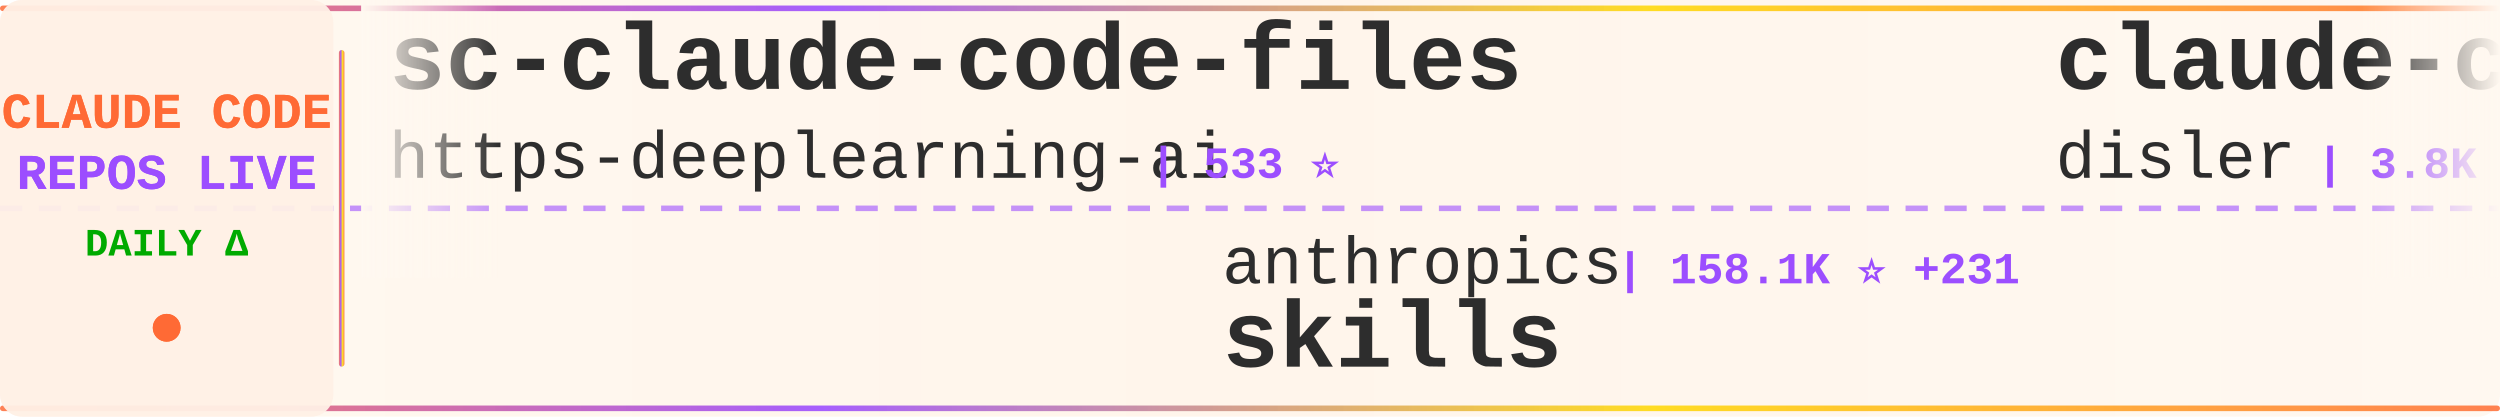
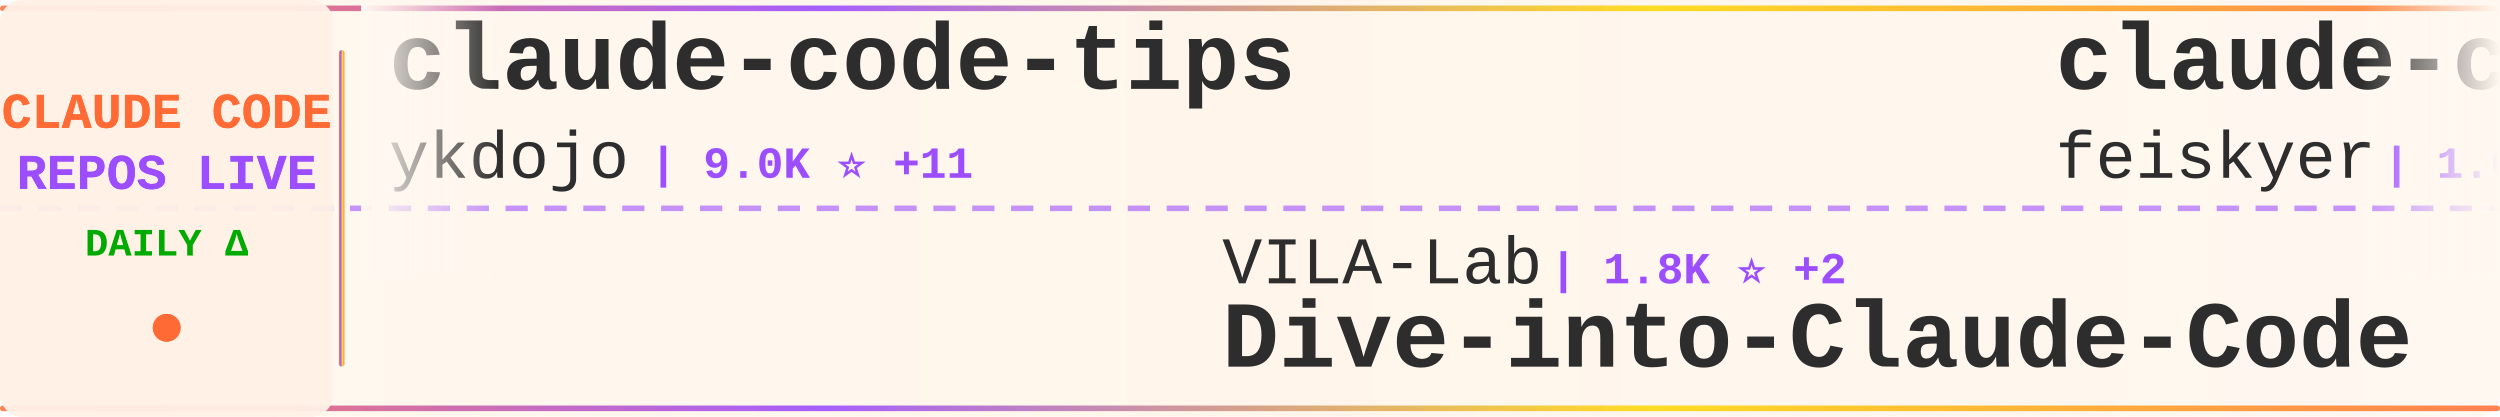
<svg xmlns="http://www.w3.org/2000/svg" width="900" height="150">
  <defs>
    <linearGradient id="tickerBg" x1="0%" y1="0%" x2="100%" y2="0%">
      <stop offset="0%" style="stop-color:#fff8f0;stop-opacity:0.98" />
      <stop offset="50%" style="stop-color:#fff5eb;stop-opacity:1" />
      <stop offset="100%" style="stop-color:#fff8f0;stop-opacity:0.98" />
    </linearGradient>
    <linearGradient id="borderGrad" x1="0%" y1="0%" x2="100%" y2="0%">
      <stop offset="0%" style="stop-color:#FF6B35;stop-opacity:0.85">
        <animate attributeName="stop-opacity" values="0.85;1;0.85" dur="2s" repeatCount="indefinite" />
      </stop>
      <stop offset="33%" style="stop-color:#9C4EFF;stop-opacity:0.9">
        <animate attributeName="stop-opacity" values="0.9;1;0.9" dur="2.2s" repeatCount="indefinite" />
      </stop>
      <stop offset="66%" style="stop-color:#FFD700;stop-opacity:0.85">
        <animate attributeName="stop-opacity" values="0.85;1;0.85" dur="1.8s" repeatCount="indefinite" />
      </stop>
      <stop offset="100%" style="stop-color:#FF6B35;stop-opacity:0.85">
        <animate attributeName="stop-opacity" values="0.85;1;0.85" dur="2s" repeatCount="indefinite" />
      </stop>
    </linearGradient>
    <filter id="textGlow">
      <feGaussianBlur stdDeviation="0.15" result="coloredBlur" />
      <feMerge>
        <feMergeNode in="coloredBlur" />
        <feMergeNode in="SourceGraphic" />
      </feMerge>
    </filter>
    <filter id="metricGlow">
      <feGaussianBlur stdDeviation="0.2" result="coloredBlur" />
      <feMerge>
        <feMergeNode in="coloredBlur" />
        <feMergeNode in="SourceGraphic" />
      </feMerge>
    </filter>
    <linearGradient id="leftFade" x1="0%" y1="0%" x2="100%" y2="0%">
      <stop offset="0%" style="stop-color:#fff8f0;stop-opacity:1" />
      <stop offset="100%" style="stop-color:#fff8f0;stop-opacity:0" />
    </linearGradient>
    <linearGradient id="rightFade" x1="0%" y1="0%" x2="100%" y2="0%">
      <stop offset="0%" style="stop-color:#fff8f0;stop-opacity:0" />
      <stop offset="100%" style="stop-color:#fff8f0;stop-opacity:1" />
    </linearGradient>
  </defs>
  <rect width="900" height="150" fill="url(#tickerBg)" rx="8" />
  <rect x="0" y="2" width="900" height="2" fill="url(#borderGrad)" rx="1" />
  <rect x="0" y="146" width="900" height="2" fill="url(#borderGrad)" rx="1" />
  <line x1="0" y1="75" x2="900" y2="75" stroke="#9C4EFF" stroke-width="2" stroke-dasharray="8 6" opacity="0.6" />
  <rect x="0" y="0" width="120" height="150" fill="#fff0e6" opacity="0.95" rx="8" />
  <text x="60" y="46" font-family="'Courier New', monospace" font-size="18" font-weight="bold" fill="#FF6B35" text-anchor="middle" filter="url(#textGlow)">
    CLAUDE CODE
  </text>
  <text x="60" y="68" font-family="'Courier New', monospace" font-size="18" font-weight="bold" fill="#9C4EFF" text-anchor="middle" filter="url(#textGlow)">
    REPOS LIVE
  </text>
  <text x="60" y="92" font-family="'Courier New', monospace" font-size="14" font-weight="bold" fill="#00aa00" text-anchor="middle">
    DAILY Δ
  </text>
  <circle cx="60" cy="118" r="5" fill="#FF6B35" filter="url(#metricGlow)">
    <animate attributeName="r" values="4;6;4" dur="1.5s" repeatCount="indefinite" />
    <animate attributeName="opacity" values="0.6;1;0.6" dur="1.5s" repeatCount="indefinite" />
  </circle>
  <rect x="122" y="18" width="2" height="114" fill="url(#borderGrad)" rx="1" />
  <clipPath id="tickerClip">
    <rect x="130" y="0" width="770" height="150" />
  </clipPath>
  <g clip-path="url(#tickerClip)">
    <g id="tickerItems">
      <animateTransform attributeName="transform" attributeType="XML" type="translate" from="0 0" to="-3000 0" dur="54s" repeatCount="indefinite" />
      <g transform="translate(0, 0)">
-         <text x="140" y="32" font-family="'Courier New', monospace" font-size="34" font-weight="bold" fill="#2d2d2d">sc-claude-code-files</text>
-         <text x="140" y="64" font-family="'Courier New', monospace" font-size="24" font-weight="normal" fill="#2d2d2d" opacity="1.0">https-deeplearning-ai</text>
-         <text x="414" y="64" font-family="'Courier New', monospace" font-size="16" font-weight="bold" fill="#9C4EFF"> | 533 ⭐</text>
+         <text x="140" y="32" font-family="'Courier New', monospace" font-size="34" font-weight="bold" fill="#2d2d2d">claude-code-tips</text>
+         <text x="140" y="64" font-family="'Courier New', monospace" font-size="24" font-weight="normal" fill="#2d2d2d" opacity="1.0">ykdojo</text>
+         <text x="234" y="64" font-family="'Courier New', monospace" font-size="16" font-weight="bold" fill="#9C4EFF"> | 9.0K ⭐ +11</text>
      </g>
      <g transform="translate(300, 0)">
-         <text x="140" y="102" font-family="'Courier New', monospace" font-size="24" font-weight="normal" fill="#2d2d2d" opacity="1.0">anthropics</text>
-         <text x="282" y="102" font-family="'Courier New', monospace" font-size="16" font-weight="bold" fill="#9C4EFF"> | 158.1K ⭐ +231</text>
-         <text x="140" y="132" font-family="'Courier New', monospace" font-size="34" font-weight="bold" fill="#2d2d2d">skills</text>
+         <text x="140" y="102" font-family="'Courier New', monospace" font-size="24" font-weight="normal" fill="#2d2d2d" opacity="1.0">VILA-Lab</text>
+         <text x="258" y="102" font-family="'Courier New', monospace" font-size="16" font-weight="bold" fill="#9C4EFF"> | 1.8K ⭐ +2</text>
+         <text x="140" y="132" font-family="'Courier New', monospace" font-size="34" font-weight="bold" fill="#2d2d2d">Dive-into-Claude-Code</text>
      </g>
      <g transform="translate(600, 0)">
-         <text x="140" y="32" font-family="'Courier New', monospace" font-size="34" font-weight="bold" fill="#2d2d2d">claude-code-hooks-master...</text>
-         <text x="140" y="64" font-family="'Courier New', monospace" font-size="24" font-weight="normal" fill="#2d2d2d" opacity="1.0">disler</text>
-         <text x="234" y="64" font-family="'Courier New', monospace" font-size="16" font-weight="bold" fill="#9C4EFF"> | 3.8K ⭐ +3</text>
+         <text x="140" y="32" font-family="'Courier New', monospace" font-size="34" font-weight="bold" fill="#2d2d2d">claude-code-settings</text>
+         <text x="140" y="64" font-family="'Courier New', monospace" font-size="24" font-weight="normal" fill="#2d2d2d" opacity="1.0">feiskyer</text>
+         <text x="258" y="64" font-family="'Courier New', monospace" font-size="16" font-weight="bold" fill="#9C4EFF"> | 1.6K ⭐ +3</text>
      </g>
      <g transform="translate(900, 0)">
-         <text x="140" y="102" font-family="'Courier New', monospace" font-size="24" font-weight="normal" fill="#2d2d2d" opacity="1.0">jqueryscript</text>
-         <text x="306" y="102" font-family="'Courier New', monospace" font-size="16" font-weight="bold" fill="#9C4EFF"> | 457 ⭐ +3</text>
-         <text x="140" y="132" font-family="'Courier New', monospace" font-size="34" font-weight="bold" fill="#2d2d2d">awesome-claude-code</text>
+         <text x="140" y="102" font-family="'Courier New', monospace" font-size="24" font-weight="normal" fill="#2d2d2d" opacity="1.0">RichardAtCT</text>
+         <text x="294" y="102" font-family="'Courier New', monospace" font-size="16" font-weight="bold" fill="#9C4EFF"> | 2.7K ⭐ +1</text>
+         <text x="140" y="132" font-family="'Courier New', monospace" font-size="34" font-weight="bold" fill="#2d2d2d">claude-code-telegram</text>
      </g>
      <g transform="translate(1200, 0)">
-         <text x="140" y="32" font-family="'Courier New', monospace" font-size="34" font-weight="bold" fill="#2d2d2d">claude-code</text>
-         <text x="140" y="64" font-family="'Courier New', monospace" font-size="24" font-weight="normal" fill="#2d2d2d" opacity="1.0">yasasbanukaofficial</text>
-         <text x="390" y="64" font-family="'Courier New', monospace" font-size="16" font-weight="bold" fill="#9C4EFF"> | 3.6K ⭐ +5</text>
+         <text x="140" y="32" font-family="'Courier New', monospace" font-size="34" font-weight="bold" fill="#2d2d2d">Claude-Code-Game-Studios</text>
+         <text x="140" y="64" font-family="'Courier New', monospace" font-size="24" font-weight="normal" fill="#2d2d2d" opacity="1.0">Donchitos</text>
+         <text x="270" y="64" font-family="'Courier New', monospace" font-size="16" font-weight="bold" fill="#9C4EFF"> | 22.6K ⭐ +33</text>
      </g>
      <g transform="translate(1500, 0)">
-         <text x="140" y="102" font-family="'Courier New', monospace" font-size="24" font-weight="normal" fill="#2d2d2d" opacity="1.0">alejandrobalderas</text>
-         <text x="366" y="102" font-family="'Courier New', monospace" font-size="16" font-weight="bold" fill="#9C4EFF"> | 2.4K ⭐ +6</text>
-         <text x="140" y="132" font-family="'Courier New', monospace" font-size="34" font-weight="bold" fill="#2d2d2d">claude-code-from-source</text>
+         <text x="140" y="102" font-family="'Courier New', monospace" font-size="24" font-weight="normal" fill="#2d2d2d" opacity="1.0">Yeachan-Heo</text>
+         <text x="294" y="102" font-family="'Courier New', monospace" font-size="16" font-weight="bold" fill="#9C4EFF"> | 37.4K ⭐ +36</text>
+         <text x="140" y="132" font-family="'Courier New', monospace" font-size="34" font-weight="bold" fill="#2d2d2d">oh-my-claudecode</text>
      </g>
      <g transform="translate(1800, 0)">
-         <text x="140" y="32" font-family="'Courier New', monospace" font-size="34" font-weight="bold" fill="#2d2d2d">claude-code-hub</text>
-         <text x="140" y="64" font-family="'Courier New', monospace" font-size="24" font-weight="normal" fill="#2d2d2d" opacity="1.0">ding113</text>
-         <text x="246" y="64" font-family="'Courier New', monospace" font-size="16" font-weight="bold" fill="#9C4EFF"> | 3.2K ⭐ +4</text>
+         <text x="140" y="32" font-family="'Courier New', monospace" font-size="34" font-weight="bold" fill="#2d2d2d">claude-code-rust</text>
+         <text x="140" y="64" font-family="'Courier New', monospace" font-size="24" font-weight="normal" fill="#2d2d2d" opacity="1.0">lorryjovens-hub</text>
+         <text x="342" y="64" font-family="'Courier New', monospace" font-size="16" font-weight="bold" fill="#9C4EFF"> | 1.7K ⭐ +1</text>
      </g>
      <g transform="translate(2100, 0)">
-         <text x="140" y="102" font-family="'Courier New', monospace" font-size="24" font-weight="normal" fill="#2d2d2d" opacity="1.0">Alishahryar1</text>
-         <text x="306" y="102" font-family="'Courier New', monospace" font-size="16" font-weight="bold" fill="#9C4EFF"> | 38.5K ⭐ +157</text>
-         <text x="140" y="132" font-family="'Courier New', monospace" font-size="34" font-weight="bold" fill="#2d2d2d">free-claude-code</text>
+         <text x="140" y="102" font-family="'Courier New', monospace" font-size="24" font-weight="normal" fill="#2d2d2d" opacity="1.0">zebbern</text>
+         <text x="246" y="102" font-family="'Courier New', monospace" font-size="16" font-weight="bold" fill="#9C4EFF"> | 4.4K ⭐ +5</text>
+         <text x="140" y="132" font-family="'Courier New', monospace" font-size="34" font-weight="bold" fill="#2d2d2d">claude-code-guide</text>
      </g>
      <g transform="translate(2400, 0)">
-         <text x="140" y="32" font-family="'Courier New', monospace" font-size="34" font-weight="bold" fill="#2d2d2d">claude-coder</text>
-         <text x="140" y="64" font-family="'Courier New', monospace" font-size="24" font-weight="normal" fill="#2d2d2d" opacity="1.0">kodu-ai</text>
-         <text x="246" y="64" font-family="'Courier New', monospace" font-size="16" font-weight="bold" fill="#9C4EFF"> | 5.3K ⭐ +1</text>
+         <text x="140" y="32" font-family="'Courier New', monospace" font-size="34" font-weight="bold" fill="#2d2d2d">claude-code-system-promp...</text>
+         <text x="140" y="64" font-family="'Courier New', monospace" font-size="24" font-weight="normal" fill="#2d2d2d" opacity="1.0">Piebald-AI</text>
+         <text x="282" y="64" font-family="'Courier New', monospace" font-size="16" font-weight="bold" fill="#9C4EFF"> | 11.6K ⭐ +26</text>
      </g>
      <g transform="translate(2700, 0)">
-         <text x="140" y="102" font-family="'Courier New', monospace" font-size="24" font-weight="normal" fill="#2d2d2d" opacity="1.0">disler</text>
-         <text x="234" y="102" font-family="'Courier New', monospace" font-size="16" font-weight="bold" fill="#9C4EFF"> | 1.4K ⭐ +1</text>
-         <text x="140" y="132" font-family="'Courier New', monospace" font-size="34" font-weight="bold" fill="#2d2d2d">pi-vs-claude-code</text>
+         <text x="140" y="102" font-family="'Courier New', monospace" font-size="24" font-weight="normal" fill="#2d2d2d" opacity="1.0">lowcortisolprogrammer</text>
+         <text x="414" y="102" font-family="'Courier New', monospace" font-size="16" font-weight="bold" fill="#9C4EFF"> | 170 ⭐</text>
+         <text x="140" y="132" font-family="'Courier New', monospace" font-size="34" font-weight="bold" fill="#2d2d2d">claude-code</text>
      </g>
      <g transform="translate(3000, 0)">
-         <text x="140" y="32" font-family="'Courier New', monospace" font-size="34" font-weight="bold" fill="#2d2d2d">sc-claude-code-files</text>
-         <text x="140" y="64" font-family="'Courier New', monospace" font-size="24" font-weight="normal" fill="#2d2d2d" opacity="1.0">https-deeplearning-ai</text>
-         <text x="414" y="64" font-family="'Courier New', monospace" font-size="16" font-weight="bold" fill="#9C4EFF"> | 533 ⭐</text>
+         <text x="140" y="32" font-family="'Courier New', monospace" font-size="34" font-weight="bold" fill="#2d2d2d">claude-code-tips</text>
+         <text x="140" y="64" font-family="'Courier New', monospace" font-size="24" font-weight="normal" fill="#2d2d2d" opacity="1.0">ykdojo</text>
+         <text x="234" y="64" font-family="'Courier New', monospace" font-size="16" font-weight="bold" fill="#9C4EFF"> | 9.0K ⭐ +11</text>
      </g>
      <g transform="translate(3300, 0)">
-         <text x="140" y="102" font-family="'Courier New', monospace" font-size="24" font-weight="normal" fill="#2d2d2d" opacity="1.0">anthropics</text>
-         <text x="282" y="102" font-family="'Courier New', monospace" font-size="16" font-weight="bold" fill="#9C4EFF"> | 158.1K ⭐ +231</text>
-         <text x="140" y="132" font-family="'Courier New', monospace" font-size="34" font-weight="bold" fill="#2d2d2d">skills</text>
+         <text x="140" y="102" font-family="'Courier New', monospace" font-size="24" font-weight="normal" fill="#2d2d2d" opacity="1.0">VILA-Lab</text>
+         <text x="258" y="102" font-family="'Courier New', monospace" font-size="16" font-weight="bold" fill="#9C4EFF"> | 1.8K ⭐ +2</text>
+         <text x="140" y="132" font-family="'Courier New', monospace" font-size="34" font-weight="bold" fill="#2d2d2d">Dive-into-Claude-Code</text>
      </g>
      <g transform="translate(3600, 0)">
-         <text x="140" y="32" font-family="'Courier New', monospace" font-size="34" font-weight="bold" fill="#2d2d2d">claude-code-hooks-master...</text>
-         <text x="140" y="64" font-family="'Courier New', monospace" font-size="24" font-weight="normal" fill="#2d2d2d" opacity="1.0">disler</text>
-         <text x="234" y="64" font-family="'Courier New', monospace" font-size="16" font-weight="bold" fill="#9C4EFF"> | 3.8K ⭐ +3</text>
+         <text x="140" y="32" font-family="'Courier New', monospace" font-size="34" font-weight="bold" fill="#2d2d2d">claude-code-settings</text>
+         <text x="140" y="64" font-family="'Courier New', monospace" font-size="24" font-weight="normal" fill="#2d2d2d" opacity="1.0">feiskyer</text>
+         <text x="258" y="64" font-family="'Courier New', monospace" font-size="16" font-weight="bold" fill="#9C4EFF"> | 1.6K ⭐ +3</text>
      </g>
      <g transform="translate(3900, 0)">
-         <text x="140" y="102" font-family="'Courier New', monospace" font-size="24" font-weight="normal" fill="#2d2d2d" opacity="1.0">jqueryscript</text>
-         <text x="306" y="102" font-family="'Courier New', monospace" font-size="16" font-weight="bold" fill="#9C4EFF"> | 457 ⭐ +3</text>
-         <text x="140" y="132" font-family="'Courier New', monospace" font-size="34" font-weight="bold" fill="#2d2d2d">awesome-claude-code</text>
+         <text x="140" y="102" font-family="'Courier New', monospace" font-size="24" font-weight="normal" fill="#2d2d2d" opacity="1.0">RichardAtCT</text>
+         <text x="294" y="102" font-family="'Courier New', monospace" font-size="16" font-weight="bold" fill="#9C4EFF"> | 2.7K ⭐ +1</text>
+         <text x="140" y="132" font-family="'Courier New', monospace" font-size="34" font-weight="bold" fill="#2d2d2d">claude-code-telegram</text>
      </g>
    </g>
  </g>
  <rect x="130" y="0" width="50" height="100" fill="url(#leftFade)" />
  <rect x="850" y="0" width="50" height="100" fill="url(#rightFade)" />
</svg>
